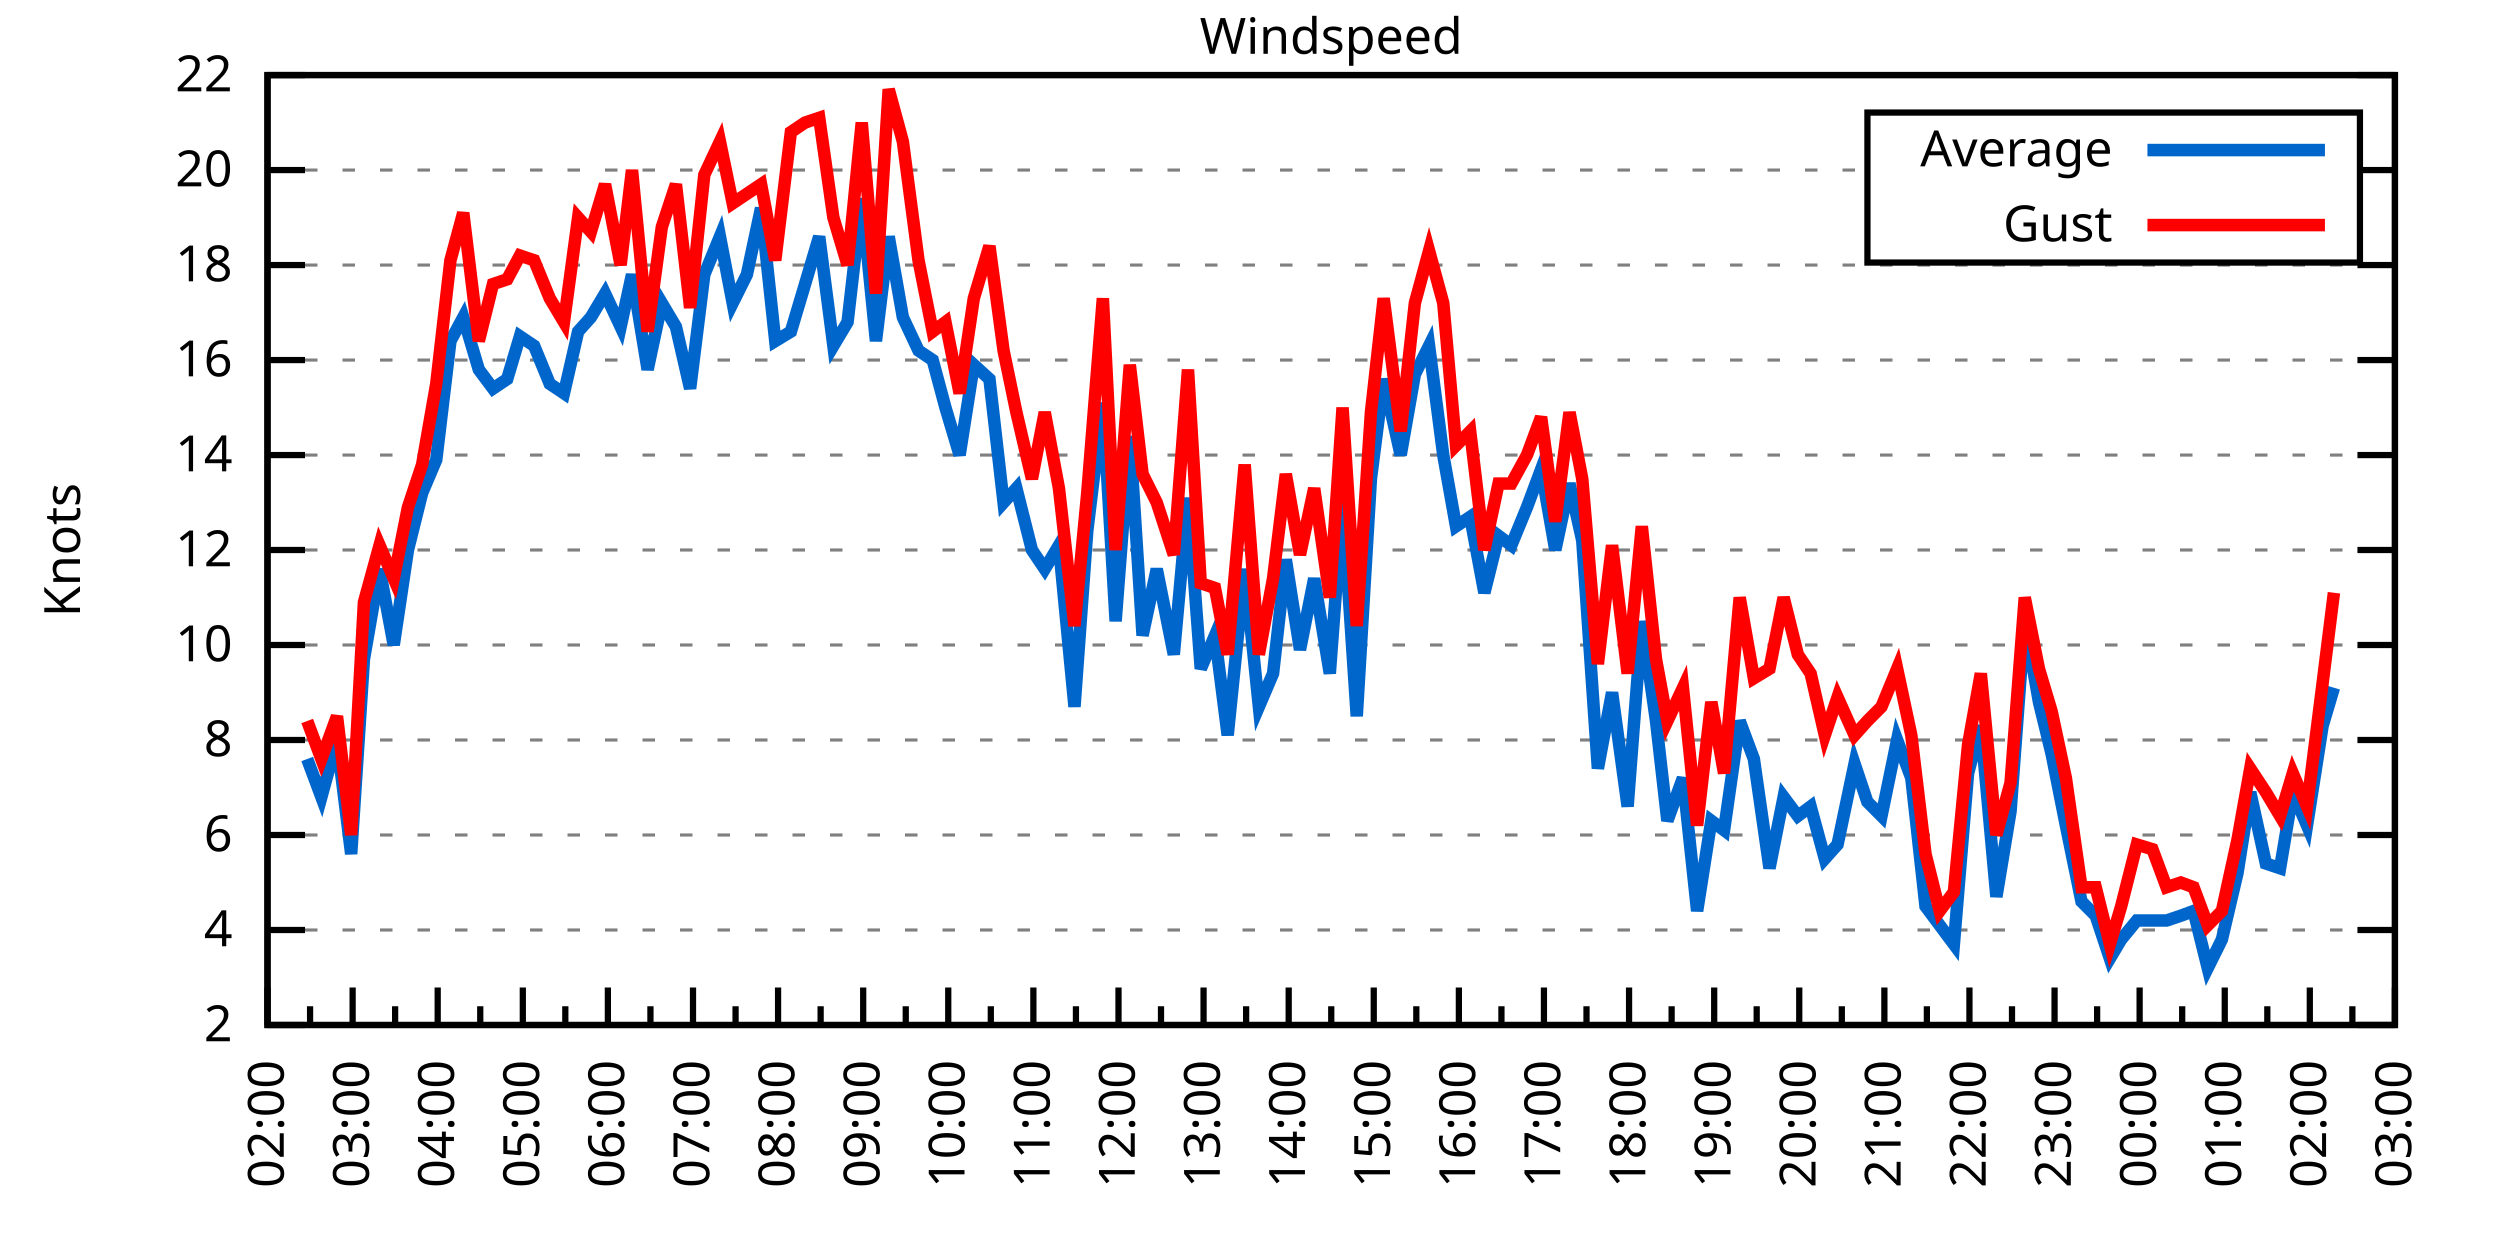
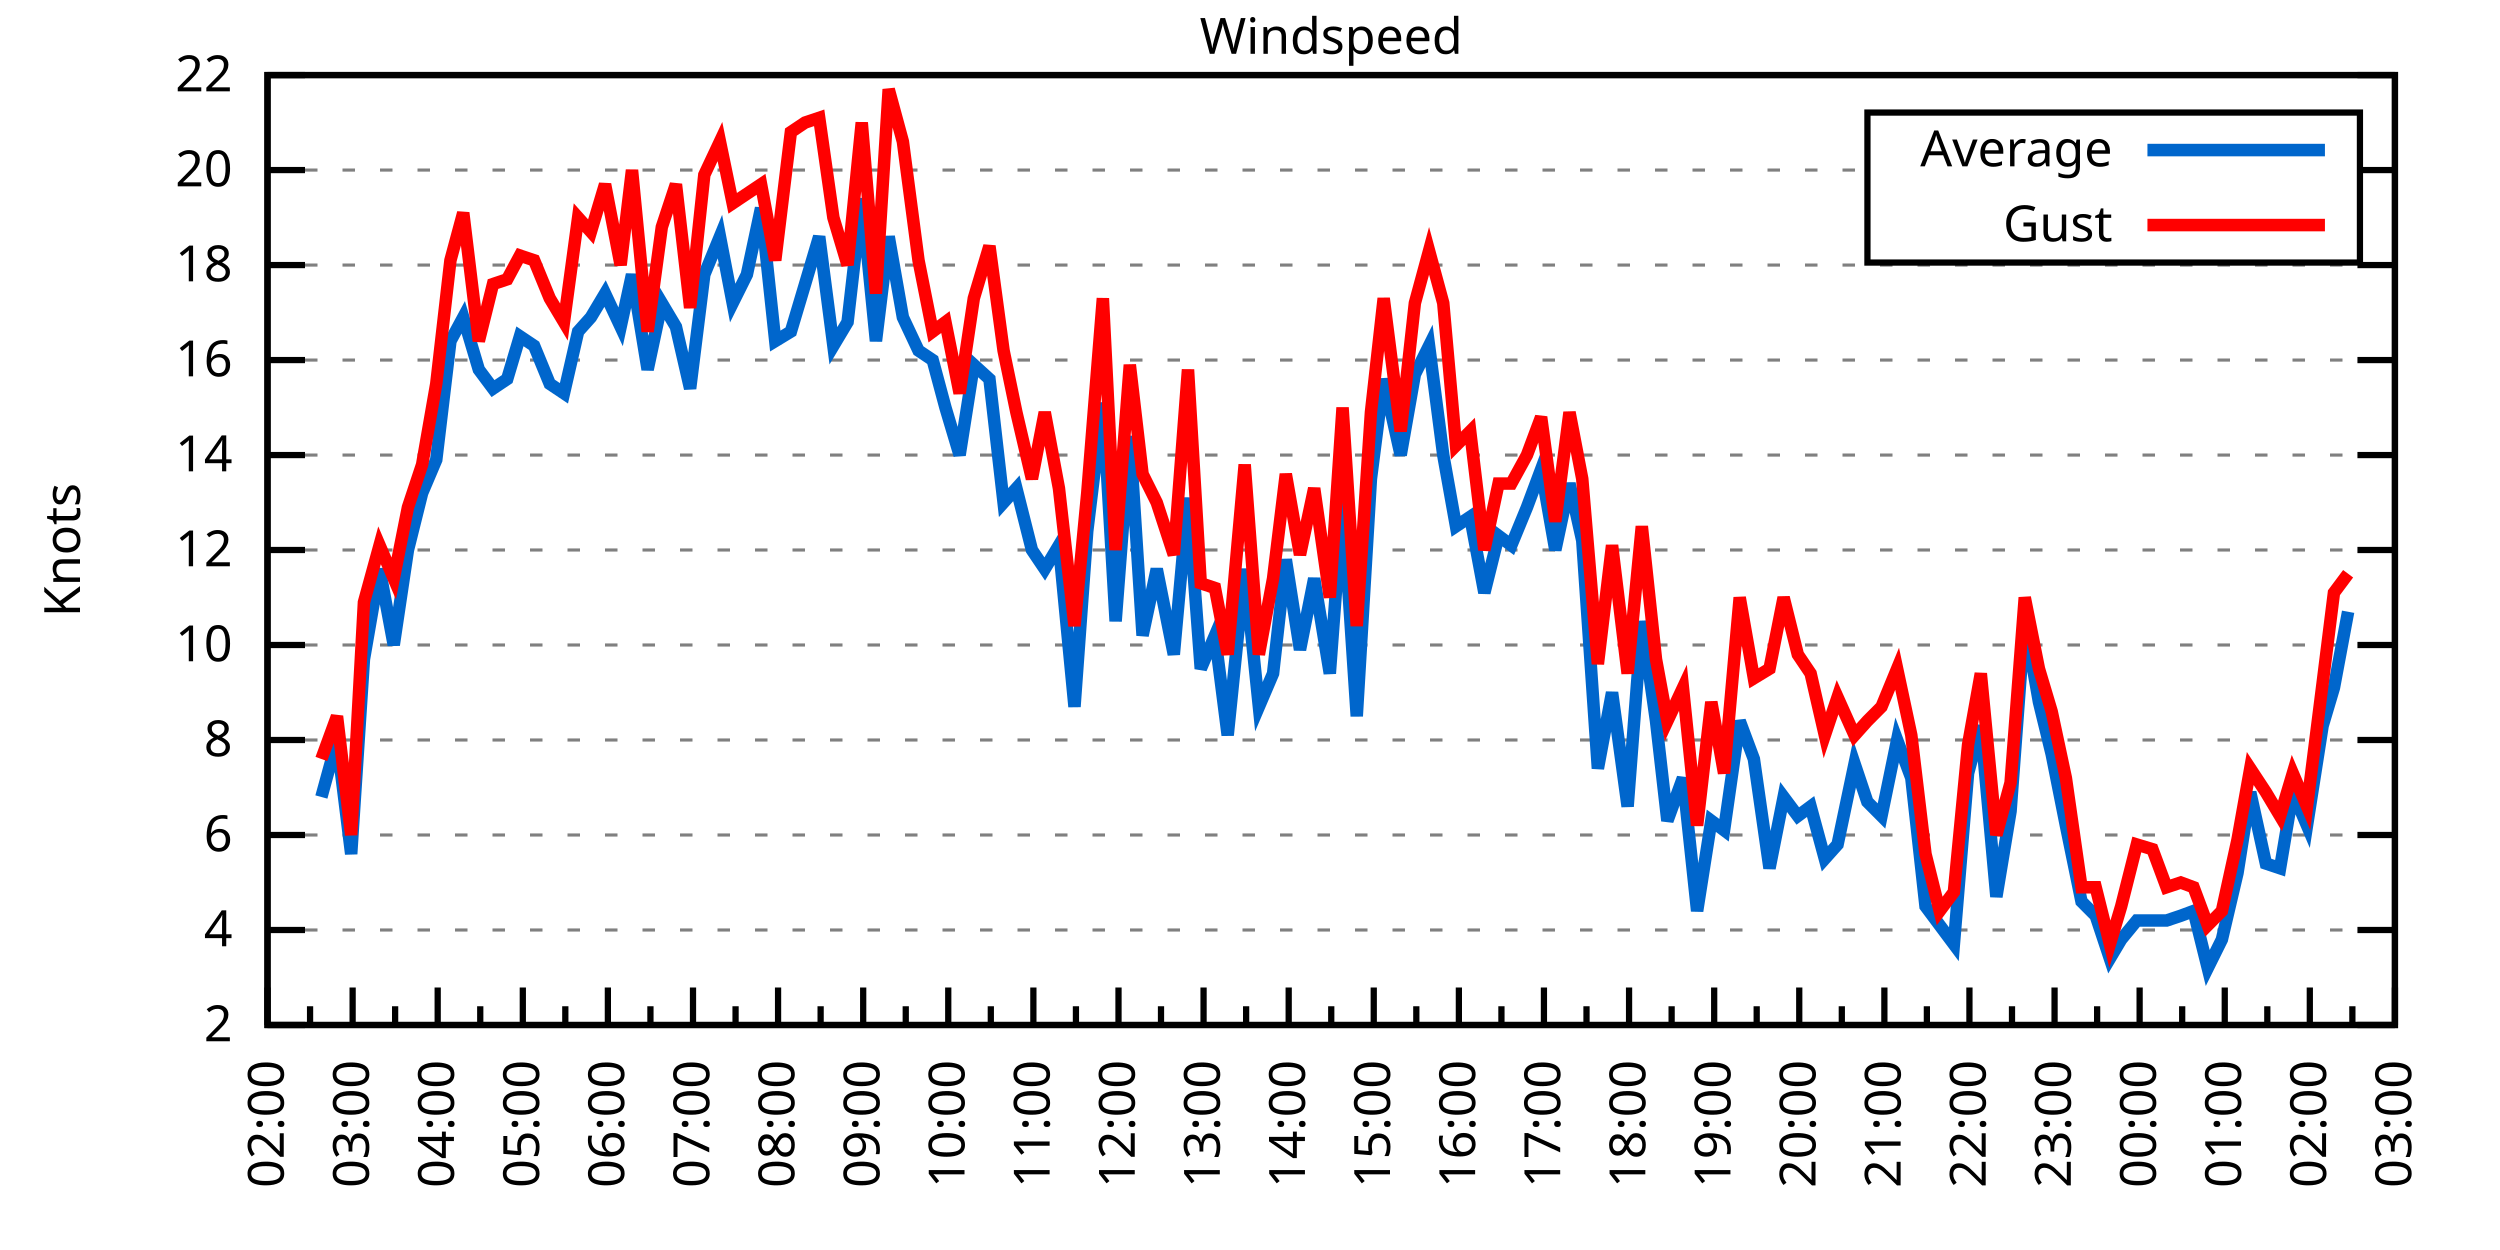
<svg xmlns="http://www.w3.org/2000/svg" xmlns:xlink="http://www.w3.org/1999/xlink" width="400" height="200" viewBox="0 0 400 200">
  <g id="gnuplot_canvas">
    <rect x="0" y="0" width="400" height="200" fill="none" />
    <defs>
      <circle id="gpDot" r="0.5" stroke-width="0.5" stroke="currentColor" />
      <path id="gpPt0" stroke-width="0.333" stroke="currentColor" d="M-1,0 h2 M0,-1 v2" />
      <path id="gpPt1" stroke-width="0.333" stroke="currentColor" d="M-1,-1 L1,1 M1,-1 L-1,1" />
      <path id="gpPt2" stroke-width="0.333" stroke="currentColor" d="M-1,0 L1,0 M0,-1 L0,1 M-1,-1 L1,1 M-1,1 L1,-1" />
      <rect id="gpPt3" stroke-width="0.333" stroke="currentColor" x="-1" y="-1" width="2" height="2" />
      <rect id="gpPt4" stroke-width="0.333" stroke="currentColor" fill="currentColor" x="-1" y="-1" width="2" height="2" />
      <circle id="gpPt5" stroke-width="0.333" stroke="currentColor" cx="0" cy="0" r="1" />
      <use xlink:href="#gpPt5" id="gpPt6" fill="currentColor" stroke="none" />
      <path id="gpPt7" stroke-width="0.333" stroke="currentColor" d="M0,-1.33 L-1.33,0.67 L1.33,0.67 z" />
      <use xlink:href="#gpPt7" id="gpPt8" fill="currentColor" stroke="none" />
      <use xlink:href="#gpPt7" id="gpPt9" stroke="currentColor" transform="rotate(180)" />
      <use xlink:href="#gpPt9" id="gpPt10" fill="currentColor" stroke="none" />
      <use xlink:href="#gpPt3" id="gpPt11" stroke="currentColor" transform="rotate(45)" />
      <use xlink:href="#gpPt11" id="gpPt12" fill="currentColor" stroke="none" />
      <path id="gpPt13" stroke-width="0.333" stroke="currentColor" d="M0,1.330 L1.265,0.411 L0.782,-1.067 L-0.782,-1.076 L-1.265,0.411 z" />
      <use xlink:href="#gpPt13" id="gpPt14" fill="currentColor" stroke="none" />
      <filter id="textbox" filterUnits="objectBoundingBox" x="0" y="0" height="1" width="1">
        <feFlood flood-color="white" flood-opacity="1" result="bgnd" />
        <feComposite in="SourceGraphic" in2="bgnd" operator="atop" />
      </filter>
      <filter id="greybox" filterUnits="objectBoundingBox" x="0" y="0" height="1" width="1">
        <feFlood flood-color="lightgrey" flood-opacity="1" result="grey" />
        <feComposite in="SourceGraphic" in2="grey" operator="atop" />
      </filter>
    </defs>
    <g fill="none" color="white" stroke="currentColor" stroke-width="1.00" stroke-linecap="butt" stroke-linejoin="miter">
</g>
    <g fill="none" color="black" stroke="currentColor" stroke-width="1.00" stroke-linecap="butt" stroke-linejoin="miter">
      <g stroke="none" shape-rendering="crispEdges">
        <polygon fill="rgb(255, 255, 255)" points="42.80,164.00 383.18,164.00 383.18,12.02 42.80,12.02 " />
      </g>
    </g>
    <g fill="none" color="black" stroke="currentColor" stroke-width="1.00" stroke-linecap="butt" stroke-linejoin="miter">
</g>
    <g fill="none" color="black" stroke="black" stroke-width="0.50" stroke-linecap="butt" stroke-linejoin="miter">
</g>
    <g fill="none" color="gray" stroke="currentColor" stroke-width="0.50" stroke-linecap="butt" stroke-linejoin="miter">
      <path stroke="gray" stroke-dasharray="2,4" class="gridline" d="M42.80,164.00 L383.19,164.00  " />
    </g>
    <g fill="none" color="gray" stroke="gray" stroke-width="1.00" stroke-linecap="butt" stroke-linejoin="miter">
</g>
    <g fill="none" color="black" stroke="currentColor" stroke-width="1.00" stroke-linecap="butt" stroke-linejoin="miter">
      <path stroke="black" d="M42.80,164.00 L48.80,164.00 M383.19,164.00 L377.19,164.00  " />
      <g transform="translate(37.20,166.60)" stroke="none" fill="black" font-family="Sans" font-size="8.00" text-anchor="end">
        <text>
          <tspan font-family="Sans"> 2</tspan>
        </text>
      </g>
    </g>
    <g fill="none" color="black" stroke="currentColor" stroke-width="1.00" stroke-linecap="butt" stroke-linejoin="miter">
</g>
    <g fill="none" color="black" stroke="black" stroke-width="0.50" stroke-linecap="butt" stroke-linejoin="miter">
</g>
    <g fill="none" color="gray" stroke="currentColor" stroke-width="0.50" stroke-linecap="butt" stroke-linejoin="miter">
      <path stroke="gray" stroke-dasharray="2,4" class="gridline" d="M42.80,148.80 L383.19,148.80  " />
    </g>
    <g fill="none" color="gray" stroke="gray" stroke-width="1.00" stroke-linecap="butt" stroke-linejoin="miter">
</g>
    <g fill="none" color="black" stroke="currentColor" stroke-width="1.00" stroke-linecap="butt" stroke-linejoin="miter">
      <path stroke="black" d="M42.80,148.80 L48.80,148.80 M383.19,148.80 L377.19,148.80  " />
      <g transform="translate(37.20,151.40)" stroke="none" fill="black" font-family="Sans" font-size="8.00" text-anchor="end">
        <text>
          <tspan font-family="Sans"> 4</tspan>
        </text>
      </g>
    </g>
    <g fill="none" color="black" stroke="currentColor" stroke-width="1.00" stroke-linecap="butt" stroke-linejoin="miter">
</g>
    <g fill="none" color="black" stroke="black" stroke-width="0.50" stroke-linecap="butt" stroke-linejoin="miter">
</g>
    <g fill="none" color="gray" stroke="currentColor" stroke-width="0.50" stroke-linecap="butt" stroke-linejoin="miter">
      <path stroke="gray" stroke-dasharray="2,4" class="gridline" d="M42.80,133.60 L383.19,133.60  " />
    </g>
    <g fill="none" color="gray" stroke="gray" stroke-width="1.00" stroke-linecap="butt" stroke-linejoin="miter">
</g>
    <g fill="none" color="black" stroke="currentColor" stroke-width="1.00" stroke-linecap="butt" stroke-linejoin="miter">
      <path stroke="black" d="M42.80,133.60 L48.80,133.60 M383.19,133.60 L377.19,133.60  " />
      <g transform="translate(37.20,136.20)" stroke="none" fill="black" font-family="Sans" font-size="8.00" text-anchor="end">
        <text>
          <tspan font-family="Sans"> 6</tspan>
        </text>
      </g>
    </g>
    <g fill="none" color="black" stroke="currentColor" stroke-width="1.00" stroke-linecap="butt" stroke-linejoin="miter">
</g>
    <g fill="none" color="black" stroke="black" stroke-width="0.50" stroke-linecap="butt" stroke-linejoin="miter">
</g>
    <g fill="none" color="gray" stroke="currentColor" stroke-width="0.50" stroke-linecap="butt" stroke-linejoin="miter">
      <path stroke="gray" stroke-dasharray="2,4" class="gridline" d="M42.80,118.40 L383.19,118.40  " />
    </g>
    <g fill="none" color="gray" stroke="gray" stroke-width="1.00" stroke-linecap="butt" stroke-linejoin="miter">
</g>
    <g fill="none" color="black" stroke="currentColor" stroke-width="1.00" stroke-linecap="butt" stroke-linejoin="miter">
      <path stroke="black" d="M42.80,118.40 L48.80,118.40 M383.19,118.40 L377.19,118.40  " />
      <g transform="translate(37.20,121.00)" stroke="none" fill="black" font-family="Sans" font-size="8.00" text-anchor="end">
        <text>
          <tspan font-family="Sans"> 8</tspan>
        </text>
      </g>
    </g>
    <g fill="none" color="black" stroke="currentColor" stroke-width="1.00" stroke-linecap="butt" stroke-linejoin="miter">
</g>
    <g fill="none" color="black" stroke="black" stroke-width="0.50" stroke-linecap="butt" stroke-linejoin="miter">
</g>
    <g fill="none" color="gray" stroke="currentColor" stroke-width="0.50" stroke-linecap="butt" stroke-linejoin="miter">
      <path stroke="gray" stroke-dasharray="2,4" class="gridline" d="M42.80,103.20 L383.19,103.20  " />
    </g>
    <g fill="none" color="gray" stroke="gray" stroke-width="1.00" stroke-linecap="butt" stroke-linejoin="miter">
</g>
    <g fill="none" color="black" stroke="currentColor" stroke-width="1.00" stroke-linecap="butt" stroke-linejoin="miter">
      <path stroke="black" d="M42.80,103.20 L48.80,103.20 M383.19,103.20 L377.19,103.20  " />
      <g transform="translate(37.20,105.80)" stroke="none" fill="black" font-family="Sans" font-size="8.00" text-anchor="end">
        <text>
          <tspan font-family="Sans"> 10</tspan>
        </text>
      </g>
    </g>
    <g fill="none" color="black" stroke="currentColor" stroke-width="1.00" stroke-linecap="butt" stroke-linejoin="miter">
</g>
    <g fill="none" color="black" stroke="black" stroke-width="0.50" stroke-linecap="butt" stroke-linejoin="miter">
</g>
    <g fill="none" color="gray" stroke="currentColor" stroke-width="0.50" stroke-linecap="butt" stroke-linejoin="miter">
      <path stroke="gray" stroke-dasharray="2,4" class="gridline" d="M42.80,88.00 L383.19,88.00  " />
    </g>
    <g fill="none" color="gray" stroke="gray" stroke-width="1.00" stroke-linecap="butt" stroke-linejoin="miter">
</g>
    <g fill="none" color="black" stroke="currentColor" stroke-width="1.00" stroke-linecap="butt" stroke-linejoin="miter">
      <path stroke="black" d="M42.80,88.00 L48.80,88.00 M383.19,88.00 L377.19,88.00  " />
      <g transform="translate(37.20,90.60)" stroke="none" fill="black" font-family="Sans" font-size="8.00" text-anchor="end">
        <text>
          <tspan font-family="Sans"> 12</tspan>
        </text>
      </g>
    </g>
    <g fill="none" color="black" stroke="currentColor" stroke-width="1.00" stroke-linecap="butt" stroke-linejoin="miter">
</g>
    <g fill="none" color="black" stroke="black" stroke-width="0.50" stroke-linecap="butt" stroke-linejoin="miter">
</g>
    <g fill="none" color="gray" stroke="currentColor" stroke-width="0.50" stroke-linecap="butt" stroke-linejoin="miter">
      <path stroke="gray" stroke-dasharray="2,4" class="gridline" d="M42.80,72.81 L383.19,72.81  " />
    </g>
    <g fill="none" color="gray" stroke="gray" stroke-width="1.00" stroke-linecap="butt" stroke-linejoin="miter">
</g>
    <g fill="none" color="black" stroke="currentColor" stroke-width="1.00" stroke-linecap="butt" stroke-linejoin="miter">
      <path stroke="black" d="M42.80,72.81 L48.80,72.81 M383.19,72.81 L377.19,72.81  " />
      <g transform="translate(37.20,75.41)" stroke="none" fill="black" font-family="Sans" font-size="8.00" text-anchor="end">
        <text>
          <tspan font-family="Sans"> 14</tspan>
        </text>
      </g>
    </g>
    <g fill="none" color="black" stroke="currentColor" stroke-width="1.00" stroke-linecap="butt" stroke-linejoin="miter">
</g>
    <g fill="none" color="black" stroke="black" stroke-width="0.50" stroke-linecap="butt" stroke-linejoin="miter">
</g>
    <g fill="none" color="gray" stroke="currentColor" stroke-width="0.50" stroke-linecap="butt" stroke-linejoin="miter">
      <path stroke="gray" stroke-dasharray="2,4" class="gridline" d="M42.80,57.61 L383.19,57.61  " />
    </g>
    <g fill="none" color="gray" stroke="gray" stroke-width="1.00" stroke-linecap="butt" stroke-linejoin="miter">
</g>
    <g fill="none" color="black" stroke="currentColor" stroke-width="1.00" stroke-linecap="butt" stroke-linejoin="miter">
      <path stroke="black" d="M42.80,57.61 L48.80,57.61 M383.19,57.61 L377.19,57.61  " />
      <g transform="translate(37.20,60.21)" stroke="none" fill="black" font-family="Sans" font-size="8.00" text-anchor="end">
        <text>
          <tspan font-family="Sans"> 16</tspan>
        </text>
      </g>
    </g>
    <g fill="none" color="black" stroke="currentColor" stroke-width="1.00" stroke-linecap="butt" stroke-linejoin="miter">
</g>
    <g fill="none" color="black" stroke="black" stroke-width="0.50" stroke-linecap="butt" stroke-linejoin="miter">
</g>
    <g fill="none" color="gray" stroke="currentColor" stroke-width="0.50" stroke-linecap="butt" stroke-linejoin="miter">
      <path stroke="gray" stroke-dasharray="2,4" class="gridline" d="M42.80,42.41 L383.19,42.41  " />
    </g>
    <g fill="none" color="gray" stroke="gray" stroke-width="1.00" stroke-linecap="butt" stroke-linejoin="miter">
</g>
    <g fill="none" color="black" stroke="currentColor" stroke-width="1.00" stroke-linecap="butt" stroke-linejoin="miter">
      <path stroke="black" d="M42.80,42.41 L48.80,42.41 M383.19,42.41 L377.19,42.41  " />
      <g transform="translate(37.20,45.01)" stroke="none" fill="black" font-family="Sans" font-size="8.00" text-anchor="end">
        <text>
          <tspan font-family="Sans"> 18</tspan>
        </text>
      </g>
    </g>
    <g fill="none" color="black" stroke="currentColor" stroke-width="1.00" stroke-linecap="butt" stroke-linejoin="miter">
</g>
    <g fill="none" color="black" stroke="black" stroke-width="0.50" stroke-linecap="butt" stroke-linejoin="miter">
</g>
    <g fill="none" color="gray" stroke="currentColor" stroke-width="0.50" stroke-linecap="butt" stroke-linejoin="miter">
      <path stroke="gray" stroke-dasharray="2,4" class="gridline" d="M42.80,27.21 L298.79,27.21 M377.59,27.21 L383.19,27.21  " />
    </g>
    <g fill="none" color="gray" stroke="gray" stroke-width="1.00" stroke-linecap="butt" stroke-linejoin="miter">
</g>
    <g fill="none" color="black" stroke="currentColor" stroke-width="1.00" stroke-linecap="butt" stroke-linejoin="miter">
      <path stroke="black" d="M42.80,27.21 L48.80,27.21 M383.19,27.21 L377.19,27.21  " />
      <g transform="translate(37.20,29.81)" stroke="none" fill="black" font-family="Sans" font-size="8.00" text-anchor="end">
        <text>
          <tspan font-family="Sans"> 20</tspan>
        </text>
      </g>
    </g>
    <g fill="none" color="black" stroke="currentColor" stroke-width="1.00" stroke-linecap="butt" stroke-linejoin="miter">
</g>
    <g fill="none" color="black" stroke="black" stroke-width="0.50" stroke-linecap="butt" stroke-linejoin="miter">
</g>
    <g fill="none" color="gray" stroke="currentColor" stroke-width="0.50" stroke-linecap="butt" stroke-linejoin="miter">
      <path stroke="gray" stroke-dasharray="2,4" class="gridline" d="M42.80,12.01 L383.19,12.01  " />
    </g>
    <g fill="none" color="gray" stroke="gray" stroke-width="1.00" stroke-linecap="butt" stroke-linejoin="miter">
</g>
    <g fill="none" color="black" stroke="currentColor" stroke-width="1.00" stroke-linecap="butt" stroke-linejoin="miter">
      <path stroke="black" d="M42.80,12.01 L48.80,12.01 M383.19,12.01 L377.19,12.01  " />
      <g transform="translate(37.20,14.61)" stroke="none" fill="black" font-family="Sans" font-size="8.00" text-anchor="end">
        <text>
          <tspan font-family="Sans"> 22</tspan>
        </text>
      </g>
    </g>
    <g fill="none" color="black" stroke="currentColor" stroke-width="1.00" stroke-linecap="butt" stroke-linejoin="miter">
      <path stroke="black" d="M42.80,164.00 L42.80,158.00  " />
      <g transform="translate(45.40,169.60) rotate(270)" stroke="none" fill="black" font-family="Sans" font-size="8.00" text-anchor="end">
        <text>
          <tspan font-family="Sans">02:00</tspan>
        </text>
      </g>
    </g>
    <g fill="none" color="black" stroke="currentColor" stroke-width="1.00" stroke-linecap="butt" stroke-linejoin="miter">
      <path stroke="black" d="M49.61,164.00 L49.61,161.00 M56.42,164.00 L56.42,158.00  " />
      <g transform="translate(59.02,169.60) rotate(270)" stroke="none" fill="black" font-family="Sans" font-size="8.00" text-anchor="end">
        <text>
          <tspan font-family="Sans">03:00</tspan>
        </text>
      </g>
    </g>
    <g fill="none" color="black" stroke="currentColor" stroke-width="1.00" stroke-linecap="butt" stroke-linejoin="miter">
      <path stroke="black" d="M63.22,164.00 L63.22,161.00 M70.03,164.00 L70.03,158.00  " />
      <g transform="translate(72.63,169.60) rotate(270)" stroke="none" fill="black" font-family="Sans" font-size="8.00" text-anchor="end">
        <text>
          <tspan font-family="Sans">04:00</tspan>
        </text>
      </g>
    </g>
    <g fill="none" color="black" stroke="currentColor" stroke-width="1.00" stroke-linecap="butt" stroke-linejoin="miter">
      <path stroke="black" d="M76.84,164.00 L76.84,161.00 M83.65,164.00 L83.65,158.00  " />
      <g transform="translate(86.25,169.60) rotate(270)" stroke="none" fill="black" font-family="Sans" font-size="8.00" text-anchor="end">
        <text>
          <tspan font-family="Sans">05:00</tspan>
        </text>
      </g>
    </g>
    <g fill="none" color="black" stroke="currentColor" stroke-width="1.00" stroke-linecap="butt" stroke-linejoin="miter">
      <path stroke="black" d="M90.45,164.00 L90.45,161.00 M97.26,164.00 L97.26,158.00  " />
      <g transform="translate(99.86,169.60) rotate(270)" stroke="none" fill="black" font-family="Sans" font-size="8.00" text-anchor="end">
        <text>
          <tspan font-family="Sans">06:00</tspan>
        </text>
      </g>
    </g>
    <g fill="none" color="black" stroke="currentColor" stroke-width="1.00" stroke-linecap="butt" stroke-linejoin="miter">
      <path stroke="black" d="M104.07,164.00 L104.07,161.00 M110.88,164.00 L110.88,158.00  " />
      <g transform="translate(113.48,169.60) rotate(270)" stroke="none" fill="black" font-family="Sans" font-size="8.00" text-anchor="end">
        <text>
          <tspan font-family="Sans">07:00</tspan>
        </text>
      </g>
    </g>
    <g fill="none" color="black" stroke="currentColor" stroke-width="1.00" stroke-linecap="butt" stroke-linejoin="miter">
      <path stroke="black" d="M117.69,164.00 L117.69,161.00 M124.49,164.00 L124.49,158.00  " />
      <g transform="translate(127.09,169.60) rotate(270)" stroke="none" fill="black" font-family="Sans" font-size="8.00" text-anchor="end">
        <text>
          <tspan font-family="Sans">08:00</tspan>
        </text>
      </g>
    </g>
    <g fill="none" color="black" stroke="currentColor" stroke-width="1.00" stroke-linecap="butt" stroke-linejoin="miter">
      <path stroke="black" d="M131.30,164.00 L131.30,161.00 M138.11,164.00 L138.11,158.00  " />
      <g transform="translate(140.71,169.60) rotate(270)" stroke="none" fill="black" font-family="Sans" font-size="8.00" text-anchor="end">
        <text>
          <tspan font-family="Sans">09:00</tspan>
        </text>
      </g>
    </g>
    <g fill="none" color="black" stroke="currentColor" stroke-width="1.00" stroke-linecap="butt" stroke-linejoin="miter">
      <path stroke="black" d="M144.92,164.00 L144.92,161.00 M151.72,164.00 L151.72,158.00  " />
      <g transform="translate(154.32,169.60) rotate(270)" stroke="none" fill="black" font-family="Sans" font-size="8.00" text-anchor="end">
        <text>
          <tspan font-family="Sans">10:00</tspan>
        </text>
      </g>
    </g>
    <g fill="none" color="black" stroke="currentColor" stroke-width="1.00" stroke-linecap="butt" stroke-linejoin="miter">
      <path stroke="black" d="M158.53,164.00 L158.53,161.00 M165.34,164.00 L165.34,158.00  " />
      <g transform="translate(167.94,169.60) rotate(270)" stroke="none" fill="black" font-family="Sans" font-size="8.00" text-anchor="end">
        <text>
          <tspan font-family="Sans">11:00</tspan>
        </text>
      </g>
    </g>
    <g fill="none" color="black" stroke="currentColor" stroke-width="1.00" stroke-linecap="butt" stroke-linejoin="miter">
      <path stroke="black" d="M172.15,164.00 L172.15,161.00 M178.96,164.00 L178.96,158.00  " />
      <g transform="translate(181.56,169.60) rotate(270)" stroke="none" fill="black" font-family="Sans" font-size="8.00" text-anchor="end">
        <text>
          <tspan font-family="Sans">12:00</tspan>
        </text>
      </g>
    </g>
    <g fill="none" color="black" stroke="currentColor" stroke-width="1.00" stroke-linecap="butt" stroke-linejoin="miter">
      <path stroke="black" d="M185.76,164.00 L185.76,161.00 M192.57,164.00 L192.57,158.00  " />
      <g transform="translate(195.17,169.60) rotate(270)" stroke="none" fill="black" font-family="Sans" font-size="8.00" text-anchor="end">
        <text>
          <tspan font-family="Sans">13:00</tspan>
        </text>
      </g>
    </g>
    <g fill="none" color="black" stroke="currentColor" stroke-width="1.00" stroke-linecap="butt" stroke-linejoin="miter">
      <path stroke="black" d="M199.38,164.00 L199.38,161.00 M206.19,164.00 L206.19,158.00  " />
      <g transform="translate(208.79,169.60) rotate(270)" stroke="none" fill="black" font-family="Sans" font-size="8.00" text-anchor="end">
        <text>
          <tspan font-family="Sans">14:00</tspan>
        </text>
      </g>
    </g>
    <g fill="none" color="black" stroke="currentColor" stroke-width="1.00" stroke-linecap="butt" stroke-linejoin="miter">
      <path stroke="black" d="M213.00,164.00 L213.00,161.00 M219.80,164.00 L219.80,158.00  " />
      <g transform="translate(222.40,169.60) rotate(270)" stroke="none" fill="black" font-family="Sans" font-size="8.00" text-anchor="end">
        <text>
          <tspan font-family="Sans">15:00</tspan>
        </text>
      </g>
    </g>
    <g fill="none" color="black" stroke="currentColor" stroke-width="1.00" stroke-linecap="butt" stroke-linejoin="miter">
      <path stroke="black" d="M226.61,164.00 L226.61,161.00 M233.42,164.00 L233.42,158.00  " />
      <g transform="translate(236.02,169.60) rotate(270)" stroke="none" fill="black" font-family="Sans" font-size="8.00" text-anchor="end">
        <text>
          <tspan font-family="Sans">16:00</tspan>
        </text>
      </g>
    </g>
    <g fill="none" color="black" stroke="currentColor" stroke-width="1.00" stroke-linecap="butt" stroke-linejoin="miter">
      <path stroke="black" d="M240.23,164.00 L240.23,161.00 M247.03,164.00 L247.03,158.00  " />
      <g transform="translate(249.63,169.60) rotate(270)" stroke="none" fill="black" font-family="Sans" font-size="8.00" text-anchor="end">
        <text>
          <tspan font-family="Sans">17:00</tspan>
        </text>
      </g>
    </g>
    <g fill="none" color="black" stroke="currentColor" stroke-width="1.00" stroke-linecap="butt" stroke-linejoin="miter">
      <path stroke="black" d="M253.84,164.00 L253.84,161.00 M260.65,164.00 L260.65,158.00  " />
      <g transform="translate(263.25,169.60) rotate(270)" stroke="none" fill="black" font-family="Sans" font-size="8.00" text-anchor="end">
        <text>
          <tspan font-family="Sans">18:00</tspan>
        </text>
      </g>
    </g>
    <g fill="none" color="black" stroke="currentColor" stroke-width="1.00" stroke-linecap="butt" stroke-linejoin="miter">
      <path stroke="black" d="M267.46,164.00 L267.46,161.00 M274.27,164.00 L274.27,158.00  " />
      <g transform="translate(276.87,169.60) rotate(270)" stroke="none" fill="black" font-family="Sans" font-size="8.00" text-anchor="end">
        <text>
          <tspan font-family="Sans">19:00</tspan>
        </text>
      </g>
    </g>
    <g fill="none" color="black" stroke="currentColor" stroke-width="1.00" stroke-linecap="butt" stroke-linejoin="miter">
      <path stroke="black" d="M281.07,164.00 L281.07,161.00 M287.88,164.00 L287.88,158.00  " />
      <g transform="translate(290.48,169.60) rotate(270)" stroke="none" fill="black" font-family="Sans" font-size="8.00" text-anchor="end">
        <text>
          <tspan font-family="Sans">20:00</tspan>
        </text>
      </g>
    </g>
    <g fill="none" color="black" stroke="currentColor" stroke-width="1.00" stroke-linecap="butt" stroke-linejoin="miter">
      <path stroke="black" d="M294.69,164.00 L294.69,161.00 M301.50,164.00 L301.50,158.00  " />
      <g transform="translate(304.10,169.60) rotate(270)" stroke="none" fill="black" font-family="Sans" font-size="8.00" text-anchor="end">
        <text>
          <tspan font-family="Sans">21:00</tspan>
        </text>
      </g>
    </g>
    <g fill="none" color="black" stroke="currentColor" stroke-width="1.00" stroke-linecap="butt" stroke-linejoin="miter">
      <path stroke="black" d="M308.30,164.00 L308.30,161.00 M315.11,164.00 L315.11,158.00  " />
      <g transform="translate(317.71,169.60) rotate(270)" stroke="none" fill="black" font-family="Sans" font-size="8.00" text-anchor="end">
        <text>
          <tspan font-family="Sans">22:00</tspan>
        </text>
      </g>
    </g>
    <g fill="none" color="black" stroke="currentColor" stroke-width="1.00" stroke-linecap="butt" stroke-linejoin="miter">
      <path stroke="black" d="M321.92,164.00 L321.92,161.00 M328.73,164.00 L328.73,158.00  " />
      <g transform="translate(331.33,169.60) rotate(270)" stroke="none" fill="black" font-family="Sans" font-size="8.00" text-anchor="end">
        <text>
          <tspan font-family="Sans">23:00</tspan>
        </text>
      </g>
    </g>
    <g fill="none" color="black" stroke="currentColor" stroke-width="1.00" stroke-linecap="butt" stroke-linejoin="miter">
      <path stroke="black" d="M335.54,164.00 L335.54,161.00 M342.34,164.00 L342.34,158.00  " />
      <g transform="translate(344.94,169.60) rotate(270)" stroke="none" fill="black" font-family="Sans" font-size="8.00" text-anchor="end">
        <text>
          <tspan font-family="Sans">00:00</tspan>
        </text>
      </g>
    </g>
    <g fill="none" color="black" stroke="currentColor" stroke-width="1.00" stroke-linecap="butt" stroke-linejoin="miter">
      <path stroke="black" d="M349.15,164.00 L349.15,161.00 M355.96,164.00 L355.96,158.00  " />
      <g transform="translate(358.56,169.60) rotate(270)" stroke="none" fill="black" font-family="Sans" font-size="8.00" text-anchor="end">
        <text>
          <tspan font-family="Sans">01:00</tspan>
        </text>
      </g>
    </g>
    <g fill="none" color="black" stroke="currentColor" stroke-width="1.00" stroke-linecap="butt" stroke-linejoin="miter">
      <path stroke="black" d="M362.77,164.00 L362.77,161.00 M369.57,164.00 L369.57,158.00  " />
      <g transform="translate(372.17,169.60) rotate(270)" stroke="none" fill="black" font-family="Sans" font-size="8.00" text-anchor="end">
        <text>
          <tspan font-family="Sans">02:00</tspan>
        </text>
      </g>
    </g>
    <g fill="none" color="black" stroke="currentColor" stroke-width="1.00" stroke-linecap="butt" stroke-linejoin="miter">
      <path stroke="black" d="M376.38,164.00 L376.38,161.00 M383.19,164.00 L383.19,158.00  " />
      <g transform="translate(385.79,169.60) rotate(270)" stroke="none" fill="black" font-family="Sans" font-size="8.00" text-anchor="end">
        <text>
          <tspan font-family="Sans">03:00</tspan>
        </text>
      </g>
    </g>
    <g fill="none" color="black" stroke="currentColor" stroke-width="1.00" stroke-linecap="butt" stroke-linejoin="miter">
</g>
    <g fill="none" color="black" stroke="currentColor" stroke-width="1.00" stroke-linecap="butt" stroke-linejoin="miter">
      <path stroke="black" d="M42.80,12.01 L42.80,164.00 L383.19,164.00 L383.19,12.01 L42.80,12.01 Z  " />
    </g>
    <g fill="none" color="black" stroke="currentColor" stroke-width="1.00" stroke-linecap="butt" stroke-linejoin="miter">
      <g transform="translate(12.80,88.01) rotate(270)" stroke="none" fill="black" font-family="Sans" font-size="8.00" text-anchor="middle">
        <text>
          <tspan font-family="Sans">Knots</tspan>
        </text>
      </g>
    </g>
    <g fill="none" color="black" stroke="currentColor" stroke-width="1.00" stroke-linecap="butt" stroke-linejoin="miter">
</g>
    <g fill="none" color="black" stroke="currentColor" stroke-width="1.00" stroke-linecap="butt" stroke-linejoin="miter">
      <path stroke="black" d="M298.79,42.01 L298.79,18.01 L377.59,18.01 L377.59,42.01 L298.79,42.01 Z  " />
    </g>
    <g id="Windspeed_plot_1">
      <g fill="none" color="white" stroke="black" stroke-width="2.00" stroke-linecap="butt" stroke-linejoin="miter">
</g>
      <g fill="none" color="black" stroke="currentColor" stroke-width="2.00" stroke-linecap="butt" stroke-linejoin="miter">
        <g transform="translate(337.99,26.61)" stroke="none" fill="black" font-family="Sans" font-size="8.00" text-anchor="end">
          <text>
            <tspan font-family="Sans">Average</tspan>
          </text>
        </g>
      </g>
      <g fill="none" color="black" stroke="currentColor" stroke-width="2.00" stroke-linecap="butt" stroke-linejoin="miter">
-         <path stroke="rgb(  0, 102, 204)" d="M343.59,24.01 L371.99,24.01 M49.15,121.44 L51.42,127.52 L53.92,118.40 L56.19,136.64 L58.23,105.48 L60.73,91.04   L63.00,103.20 L65.27,88.00 L67.54,78.89 L69.80,73.57 L72.07,54.57 L74.12,50.77 L76.61,59.13 L78.88,62.17   L81.15,60.65 L83.19,53.81 L85.46,55.33 L87.96,61.41 L90.23,62.93 L92.50,53.05 L94.54,50.77 L96.81,46.97   L99.30,52.29 L101.12,43.93 L103.62,59.13 L105.89,48.49 L108.15,52.29 L110.42,62.17 L112.69,43.93 L115.19,37.85   L117.23,48.49 L119.50,43.93 L121.77,33.29 L124.04,54.57 L126.54,53.05 L128.81,45.45 L131.07,37.85 L133.34,55.33   L135.61,51.53 L137.88,31.77 L140.15,54.57 L142.19,37.85 L144.46,50.77 L146.96,56.09 L149.23,57.61 L151.27,65.21   L153.54,72.81 L155.81,58.37 L158.31,60.65 L160.57,80.41 L162.62,78.13 L165.11,88.00 L167.16,91.04 L169.43,87.25   L171.92,113.08 L173.96,84.97 L176.46,64.45 L178.50,99.40 L180.77,69.77 L182.81,101.68 L185.08,91.04 L187.81,104.72   L190.08,79.65 L192.12,107.00 L194.39,101.68 L196.43,117.64 L199.15,91.04 L201.42,113.08 L203.69,107.76 L205.73,89.52   L208.00,103.96 L210.27,92.56 L212.77,107.76 L214.81,80.41 L217.08,114.60 L219.35,76.61 L221.39,60.65 L224.11,72.81   L226.38,59.89 L228.65,55.33 L230.92,72.81 L232.96,84.21 L235.23,82.69 L237.50,94.84 L239.77,85.73 L241.81,87.25   L244.31,81.17 L246.58,75.09 L248.85,88.00 L251.12,77.37 L253.16,86.49 L255.66,122.96 L257.93,110.80 L260.42,129.04   L262.69,99.40 L264.96,115.36 L266.78,131.32 L269.27,124.48 L271.54,145.76 L273.81,131.32 L275.85,132.84 L278.35,115.36   L280.62,121.44 L283.12,138.92 L285.38,127.52 L287.65,130.56 L289.70,129.04 L291.97,137.40 L294.01,135.12 L296.73,122.20   L298.77,128.28 L301.04,130.56 L303.54,118.40 L305.81,124.48 L308.08,145.00 L310.35,148.04 L312.62,151.08 L314.89,123.72   L316.93,116.12 L319.42,143.48 L321.69,129.80 L323.96,99.40 L326.23,112.32 L328.27,120.68 L330.54,132.08 L333.04,144.24   L335.31,146.52 L337.58,153.36 L339.39,150.32 L341.89,147.28 L344.39,147.28 L346.65,147.28 L348.92,146.52 L350.97,145.76   L353.24,154.88 L355.50,150.32 L358.00,139.68 L360.04,126.76 L362.54,138.16 L364.81,138.92 L366.85,126.76 L369.12,132.08   L371.62,116.12 L373.43,110.04  " />
+         <path stroke="rgb(  0, 102, 204)" d="M343.59,24.01 L371.99,24.01 M51.42,127.52 L53.92,118.40 L56.19,136.64 L58.23,105.48 L60.73,91.04 L63.00,103.20   L65.27,88.00 L67.54,78.89 L69.80,73.57 L72.07,54.57 L74.12,50.77 L76.61,59.13 L78.88,62.17 L81.15,60.65   L83.19,53.81 L85.46,55.33 L87.96,61.41 L90.23,62.93 L92.50,53.05 L94.54,50.77 L96.81,46.97 L99.30,52.29   L101.12,43.93 L103.62,59.13 L105.89,48.49 L108.15,52.29 L110.42,62.17 L112.69,43.93 L115.19,37.85 L117.23,48.49   L119.50,43.93 L121.77,33.29 L124.04,54.57 L126.54,53.05 L128.81,45.45 L131.07,37.85 L133.34,55.33 L135.61,51.53   L137.88,31.77 L140.15,54.57 L142.19,37.85 L144.46,50.77 L146.96,56.09 L149.23,57.61 L151.27,65.21 L153.54,72.81   L155.81,58.37 L158.31,60.65 L160.57,80.41 L162.62,78.13 L165.11,88.00 L167.16,91.04 L169.43,87.25 L171.92,113.08   L173.96,84.97 L176.46,64.45 L178.50,99.40 L180.77,69.77 L182.81,101.68 L185.08,91.04 L187.81,104.72 L190.08,79.65   L192.12,107.00 L194.39,101.68 L196.43,117.64 L199.15,91.04 L201.42,113.08 L203.69,107.76 L205.73,89.52 L208.00,103.96   L210.27,92.56 L212.77,107.76 L214.81,80.41 L217.08,114.60 L219.35,76.61 L221.39,60.65 L224.11,72.81 L226.38,59.89   L228.65,55.33 L230.92,72.81 L232.96,84.21 L235.23,82.69 L237.50,94.84 L239.77,85.73 L241.81,87.25 L244.31,81.17   L246.58,75.09 L248.85,88.00 L251.12,77.37 L253.16,86.49 L255.66,122.96 L257.93,110.80 L260.42,129.04 L262.69,99.40   L264.96,115.36 L266.78,131.32 L269.27,124.48 L271.54,145.76 L273.81,131.32 L275.85,132.84 L278.35,115.36 L280.62,121.44   L283.12,138.92 L285.38,127.52 L287.65,130.56 L289.70,129.04 L291.97,137.40 L294.01,135.12 L296.73,122.20 L298.77,128.28   L301.04,130.56 L303.54,118.40 L305.81,124.48 L308.08,145.00 L310.35,148.04 L312.62,151.08 L314.89,123.72 L316.93,116.12   L319.42,143.48 L321.69,129.80 L323.96,99.40 L326.23,112.32 L328.27,120.68 L330.54,132.08 L333.04,144.24 L335.31,146.52   L337.58,153.36 L339.39,150.32 L341.89,147.28 L344.39,147.28 L346.65,147.28 L348.92,146.52 L350.97,145.76 L353.24,154.88   L355.50,150.32 L358.00,139.68 L360.04,126.76 L362.54,138.16 L364.81,138.92 L366.85,126.76 L369.12,132.08 L371.62,116.12   L373.43,110.04 L375.70,97.88  " />
      </g>
    </g>
    <g id="Windspeed_plot_2">
      <g fill="none" color="black" stroke="currentColor" stroke-width="2.00" stroke-linecap="butt" stroke-linejoin="miter">
        <g transform="translate(337.99,38.61)" stroke="none" fill="black" font-family="Sans" font-size="8.00" text-anchor="end">
          <text>
            <tspan font-family="Sans">Gust</tspan>
          </text>
        </g>
      </g>
      <g fill="none" color="black" stroke="currentColor" stroke-width="2.00" stroke-linecap="butt" stroke-linejoin="miter">
-         <path stroke="rgb(255,   0,   0)" d="M343.59,36.01 L371.99,36.01 M49.15,115.36 L51.42,121.44 L53.92,114.60 L56.19,133.60 L58.23,96.36 L60.73,87.25   L63.00,92.56 L65.27,81.17 L67.54,74.33 L69.80,61.41 L72.07,41.65 L74.12,34.05 L76.61,54.57 L78.88,45.45   L81.15,44.69 L83.19,40.89 L85.46,41.65 L87.96,47.73 L90.23,51.53 L92.50,34.81 L94.54,37.09 L96.81,29.49   L99.30,42.41 L101.12,27.21 L103.62,53.05 L105.89,36.33 L108.15,29.49 L110.42,49.25 L112.69,27.97 L115.19,22.65   L117.23,32.53 L119.50,31.01 L121.77,29.49 L124.04,41.65 L126.54,21.13 L128.81,19.61 L131.07,18.85 L133.34,34.81   L135.61,42.41 L137.88,19.61 L140.15,46.97 L142.19,14.29 L144.46,22.65 L146.96,41.65 L149.23,53.05 L151.27,51.53   L153.54,62.93 L155.81,47.73 L158.31,39.37 L160.57,56.09 L162.62,65.97 L165.11,76.61 L167.16,65.97 L169.43,78.13   L171.92,100.16 L173.96,78.89 L176.46,47.73 L178.50,88.00 L180.77,58.37 L182.81,75.85 L185.08,80.41 L187.81,88.76   L190.08,59.13 L192.12,93.32 L194.39,94.08 L196.43,104.72 L199.15,74.33 L201.42,104.72 L203.69,92.56 L205.73,75.85   L208.00,88.76 L210.27,78.13 L212.77,95.60 L214.81,65.21 L217.08,100.16 L219.35,65.97 L221.39,47.73 L224.11,69.01   L226.38,48.49 L228.65,40.13 L230.92,48.49 L232.96,71.29 L235.23,69.01 L237.50,88.00 L239.77,77.37 L241.81,77.37   L244.31,72.81 L246.58,66.73 L248.85,83.45 L251.12,65.97 L253.16,76.61 L255.66,106.24 L257.93,87.25 L260.42,107.76   L262.69,84.21 L264.96,105.48 L266.78,115.36 L269.27,110.04 L271.54,132.08 L273.81,112.32 L275.85,123.72 L278.35,95.60   L280.62,108.52 L283.12,107.00 L285.38,95.60 L287.65,104.72 L289.70,107.76 L291.97,117.64 L294.01,111.56 L296.73,117.64   L298.77,115.36 L301.04,113.08 L303.54,107.00 L305.81,117.64 L308.08,136.64 L310.35,145.76 L312.62,142.72 L314.89,119.16   L316.93,107.76 L319.42,133.60 L321.69,125.24 L323.96,95.60 L326.23,107.00 L328.27,113.84 L330.54,124.48 L333.04,141.96   L335.31,141.96 L337.58,151.08 L339.39,145.00 L341.89,135.12 L344.39,135.88 L346.65,141.96 L348.92,141.20 L350.97,141.96   L353.24,148.04 L355.50,145.76 L358.00,134.36 L360.04,122.96 L362.54,126.76 L364.81,130.56 L366.85,123.72 L369.12,129.04   L371.62,109.28 L373.43,94.84  " />
+         <path stroke="rgb(255,   0,   0)" d="M343.59,36.01 L371.99,36.01 M51.42,121.44 L53.92,114.60 L56.19,133.60 L58.23,96.36 L60.73,87.25 L63.00,92.56   L65.27,81.17 L67.54,74.33 L69.80,61.41 L72.07,41.65 L74.12,34.05 L76.61,54.57 L78.88,45.45 L81.15,44.69   L83.19,40.89 L85.46,41.65 L87.96,47.73 L90.23,51.53 L92.50,34.81 L94.54,37.09 L96.81,29.49 L99.30,42.41   L101.12,27.21 L103.62,53.05 L105.89,36.33 L108.15,29.49 L110.42,49.25 L112.69,27.97 L115.19,22.65 L117.23,32.53   L119.50,31.01 L121.77,29.49 L124.04,41.65 L126.54,21.13 L128.81,19.61 L131.07,18.85 L133.34,34.81 L135.61,42.41   L137.88,19.61 L140.15,46.97 L142.19,14.29 L144.46,22.65 L146.96,41.65 L149.23,53.05 L151.27,51.53 L153.54,62.93   L155.81,47.73 L158.31,39.37 L160.57,56.09 L162.62,65.97 L165.11,76.61 L167.16,65.97 L169.43,78.13 L171.92,100.16   L173.96,78.89 L176.46,47.73 L178.50,88.00 L180.77,58.37 L182.81,75.85 L185.08,80.41 L187.81,88.76 L190.08,59.13   L192.12,93.32 L194.39,94.08 L196.43,104.72 L199.15,74.33 L201.42,104.72 L203.69,92.56 L205.73,75.85 L208.00,88.76   L210.27,78.13 L212.77,95.60 L214.81,65.21 L217.08,100.16 L219.35,65.97 L221.39,47.73 L224.11,69.01 L226.38,48.49   L228.65,40.13 L230.92,48.49 L232.96,71.29 L235.23,69.01 L237.50,88.00 L239.77,77.37 L241.81,77.37 L244.31,72.81   L246.58,66.73 L248.85,83.45 L251.12,65.97 L253.16,76.61 L255.66,106.24 L257.93,87.25 L260.42,107.76 L262.69,84.21   L264.96,105.48 L266.78,115.36 L269.27,110.04 L271.54,132.08 L273.81,112.32 L275.85,123.72 L278.35,95.60 L280.62,108.52   L283.12,107.00 L285.38,95.60 L287.65,104.72 L289.70,107.76 L291.97,117.64 L294.01,111.56 L296.73,117.64 L298.77,115.36   L301.04,113.08 L303.54,107.00 L305.81,117.64 L308.08,136.64 L310.35,145.76 L312.62,142.72 L314.89,119.16 L316.93,107.76   L319.42,133.60 L321.69,125.24 L323.96,95.60 L326.23,107.00 L328.27,113.84 L330.54,124.48 L333.04,141.96 L335.31,141.96   L337.58,151.08 L339.39,145.00 L341.89,135.12 L344.39,135.88 L346.65,141.96 L348.92,141.20 L350.97,141.96 L353.24,148.04   L355.50,145.76 L358.00,134.36 L360.04,122.96 L362.54,126.76 L364.81,130.56 L366.85,123.72 L369.12,129.04 L371.62,109.28   L373.43,94.84 L375.70,91.80  " />
      </g>
    </g>
    <g fill="none" color="black" stroke="currentColor" stroke-width="2.00" stroke-linecap="butt" stroke-linejoin="miter">
</g>
    <g fill="none" color="black" stroke="black" stroke-width="1.00" stroke-linecap="butt" stroke-linejoin="miter">
</g>
    <g fill="none" color="black" stroke="currentColor" stroke-width="1.00" stroke-linecap="butt" stroke-linejoin="miter">
      <path stroke="black" d="M42.80,12.01 L42.80,164.00 L383.19,164.00 L383.19,12.01 L42.80,12.01 Z  " />
    </g>
    <g fill="none" color="black" stroke="currentColor" stroke-width="1.00" stroke-linecap="butt" stroke-linejoin="miter">
      <g transform="translate(212.99,8.61)" stroke="none" fill="black" font-family="Sans" font-size="8.00" text-anchor="middle">
        <text>
          <tspan font-family="Sans">Windspeed</tspan>
        </text>
      </g>
    </g>
    <g fill="none" color="black" stroke="currentColor" stroke-width="1.00" stroke-linecap="butt" stroke-linejoin="miter">
</g>
  </g>
</svg>
